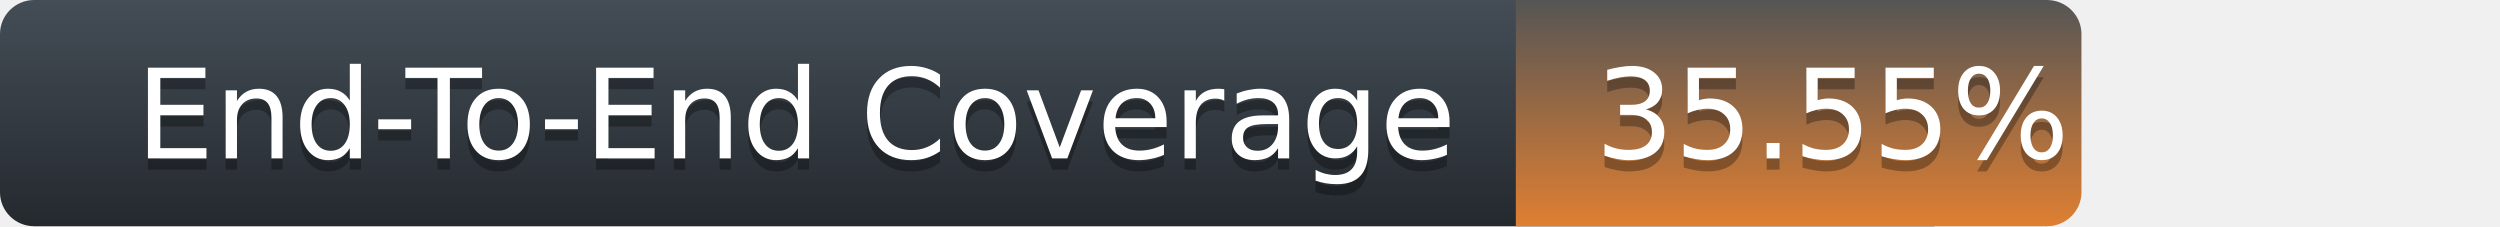
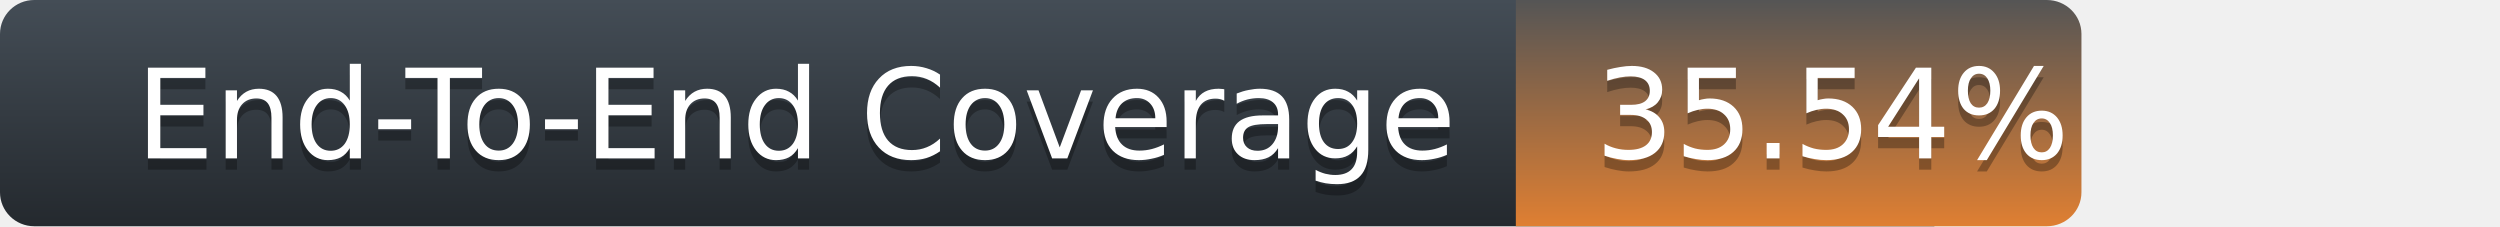
<svg xmlns="http://www.w3.org/2000/svg" width="221" height="20">
  <defs>
    <linearGradient id="title-fill" x1="50%" y1="0%" x2="50%" y2="100%">
      <stop stop-color="#444D56" offset="0%" />
      <stop stop-color="#24292E" offset="100%" />
    </linearGradient>
    <linearGradient id="coverage-fill" x1="50%" y1="0%" x2="50%" y2="100%">
      <stop stop-color="#555" offset="0%" />
      <stop stop-color="#df7f32" offset="100%" />
    </linearGradient>
  </defs>
  <g fill="none" fill-rule="evenodd">
    <g font-family="'DejaVu Sans',Verdana,Geneva,sans-serif" font-size="11">
      <path d="M0,3 C0,1.343 1.355,0 3.027,0 L171,0 L171,20 L3.027,20 C1.355,20 0,18.657 0,17 L0,3 Z" fill="url(#title-fill)" fill-rule="nonzero" />
      <text fill="#010101" fill-opacity=".3">
        <tspan x="12" y="15" aria-hidden="true">End-To-End Coverage</tspan>
      </text>
      <text fill="#FFFFFF">
        <tspan x="12" y="14">End-To-End Coverage</tspan>
      </text>
    </g>
    <g transform="translate(134)" font-family="'DejaVu Sans',Verdana,Geneva,sans-serif" font-size="11">
      <path d="M0 0h46.939C48.629 0 50 1.343 50 3v14c0 1.657-1.37 3-3.061 3H0V0z" fill="url(#coverage-fill)" fill-rule="nonzero" />
      <text fill="#010101" fill-opacity=".3" aria-hidden="true">
-         <tspan x="7" y="15">35.55%</tspan>
+         <tspan x="7" y="15">35.54%</tspan>
      </text>
      <text fill="#FFFFFF">
-         <tspan x="7" y="14">35.55%</tspan>
+         <tspan x="7" y="14">35.54%</tspan>
      </text>
    </g>
  </g>
</svg>
